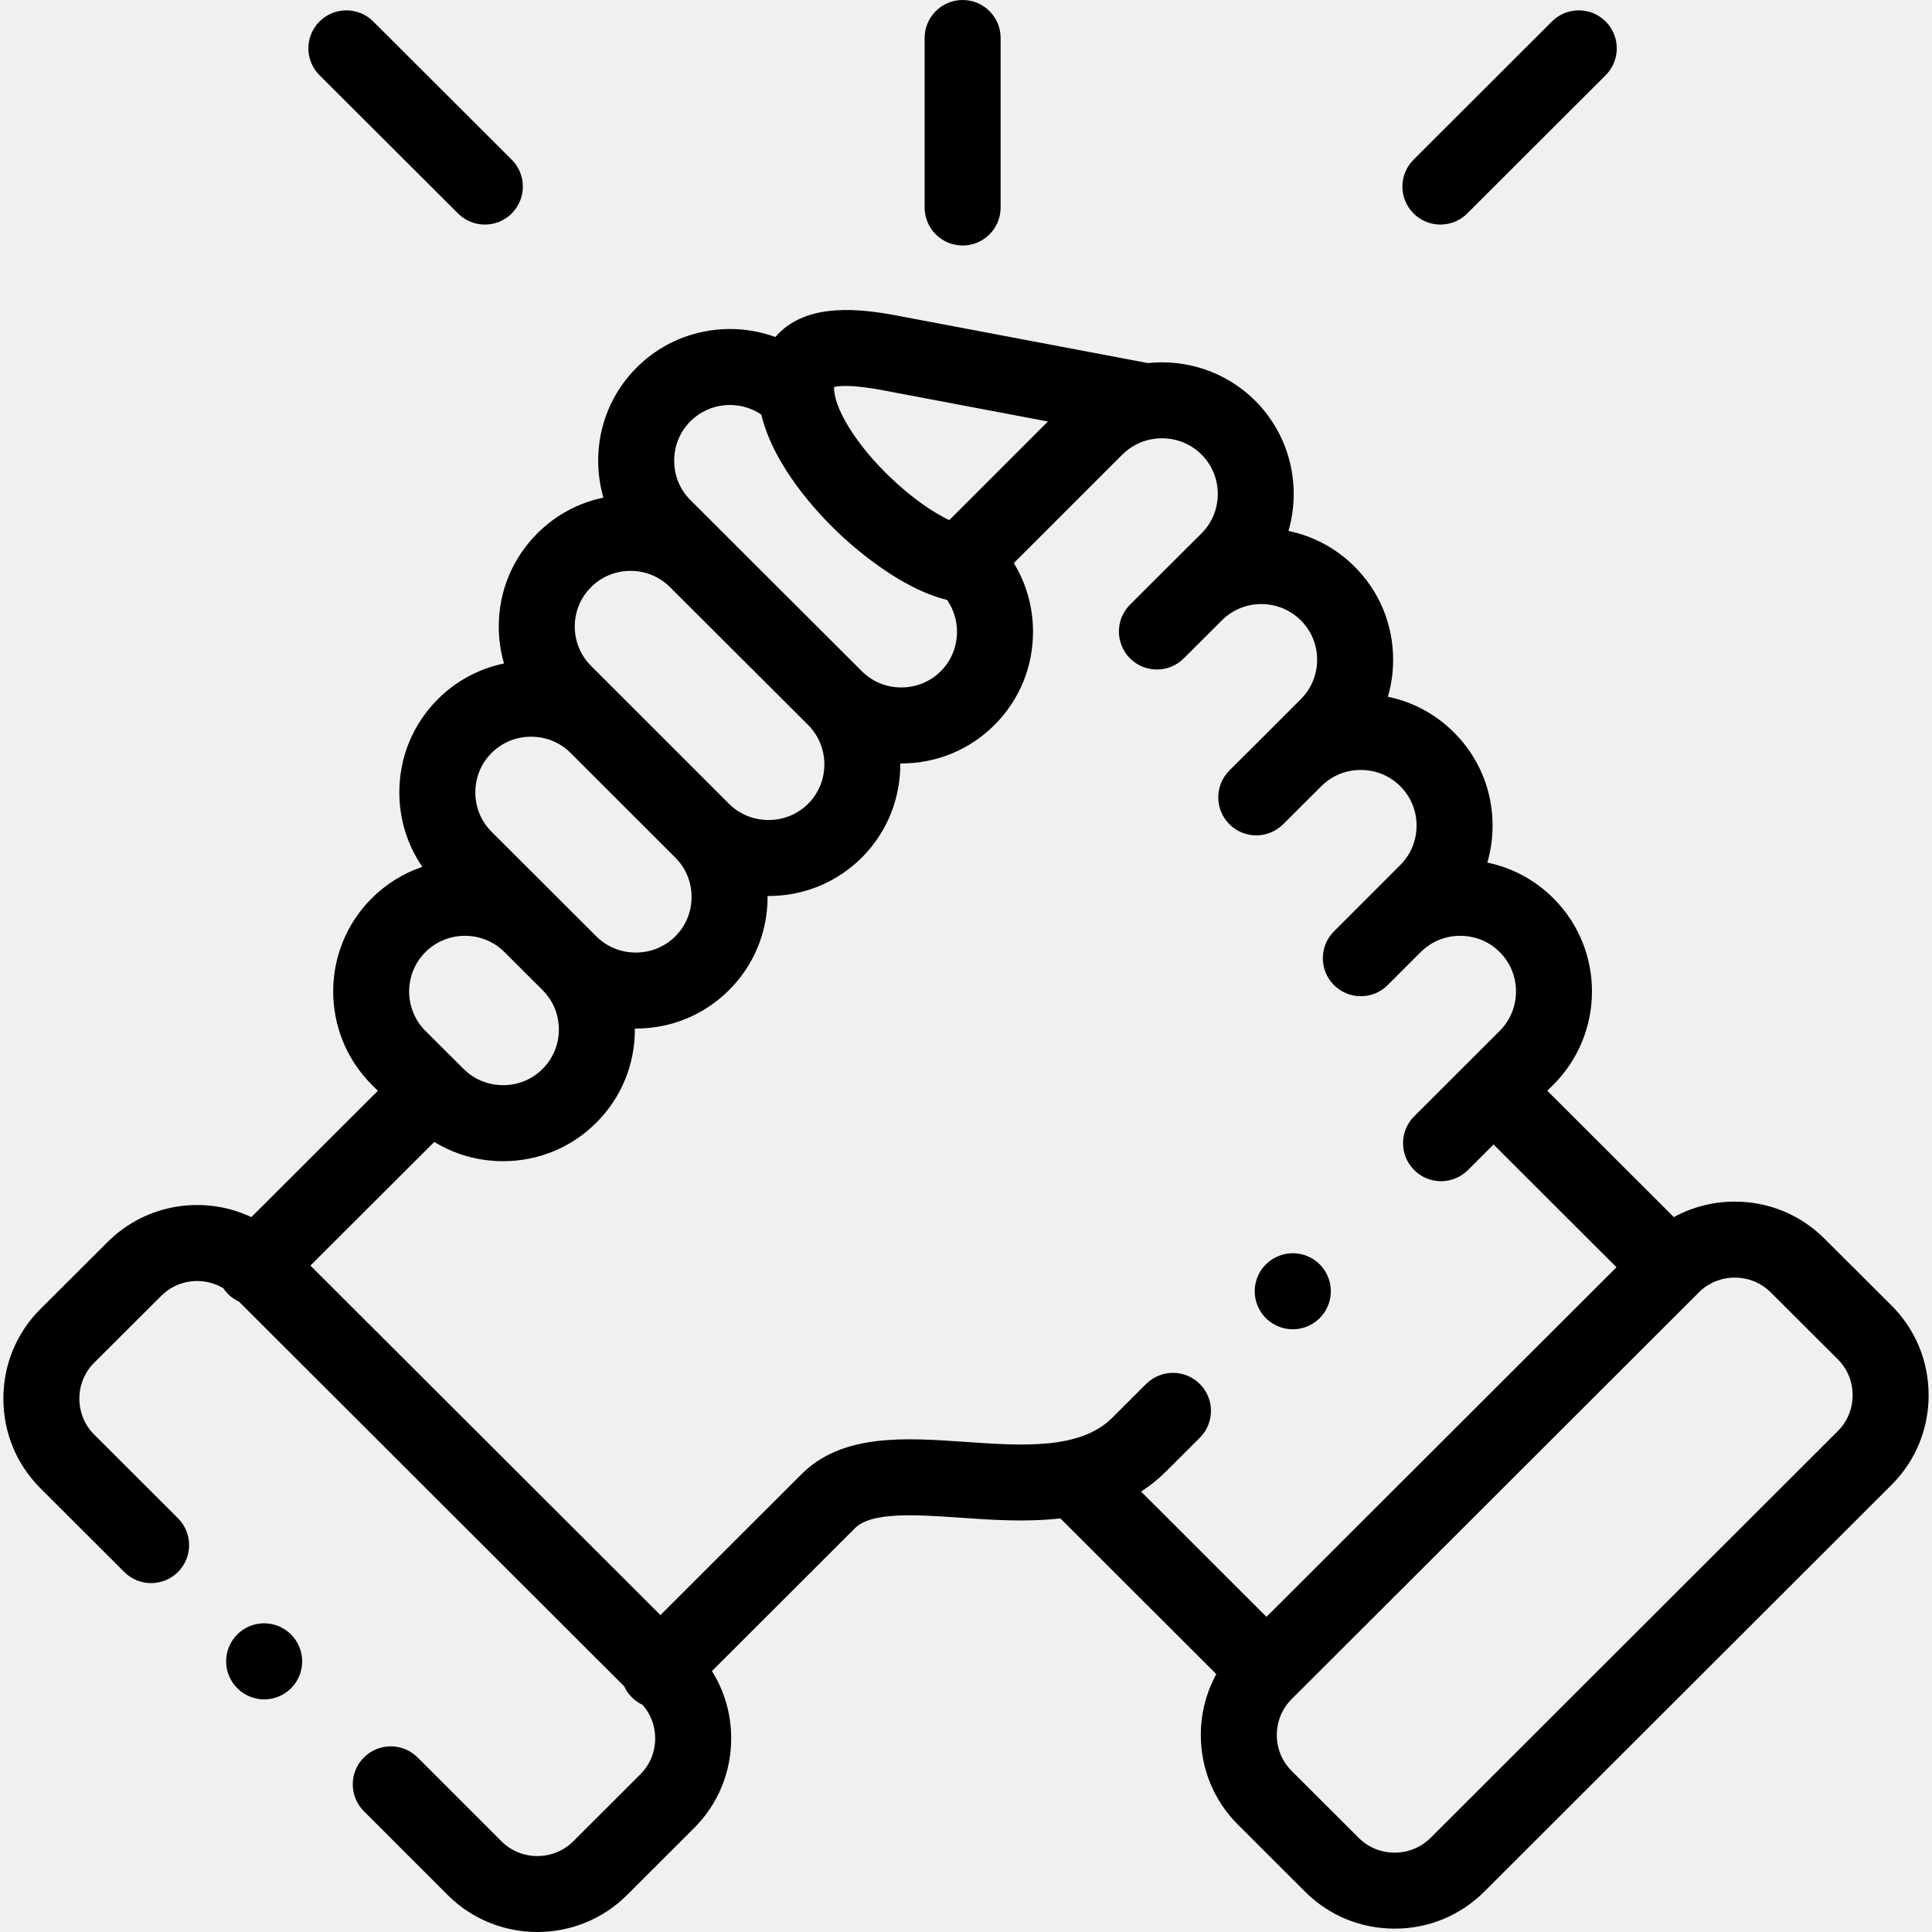
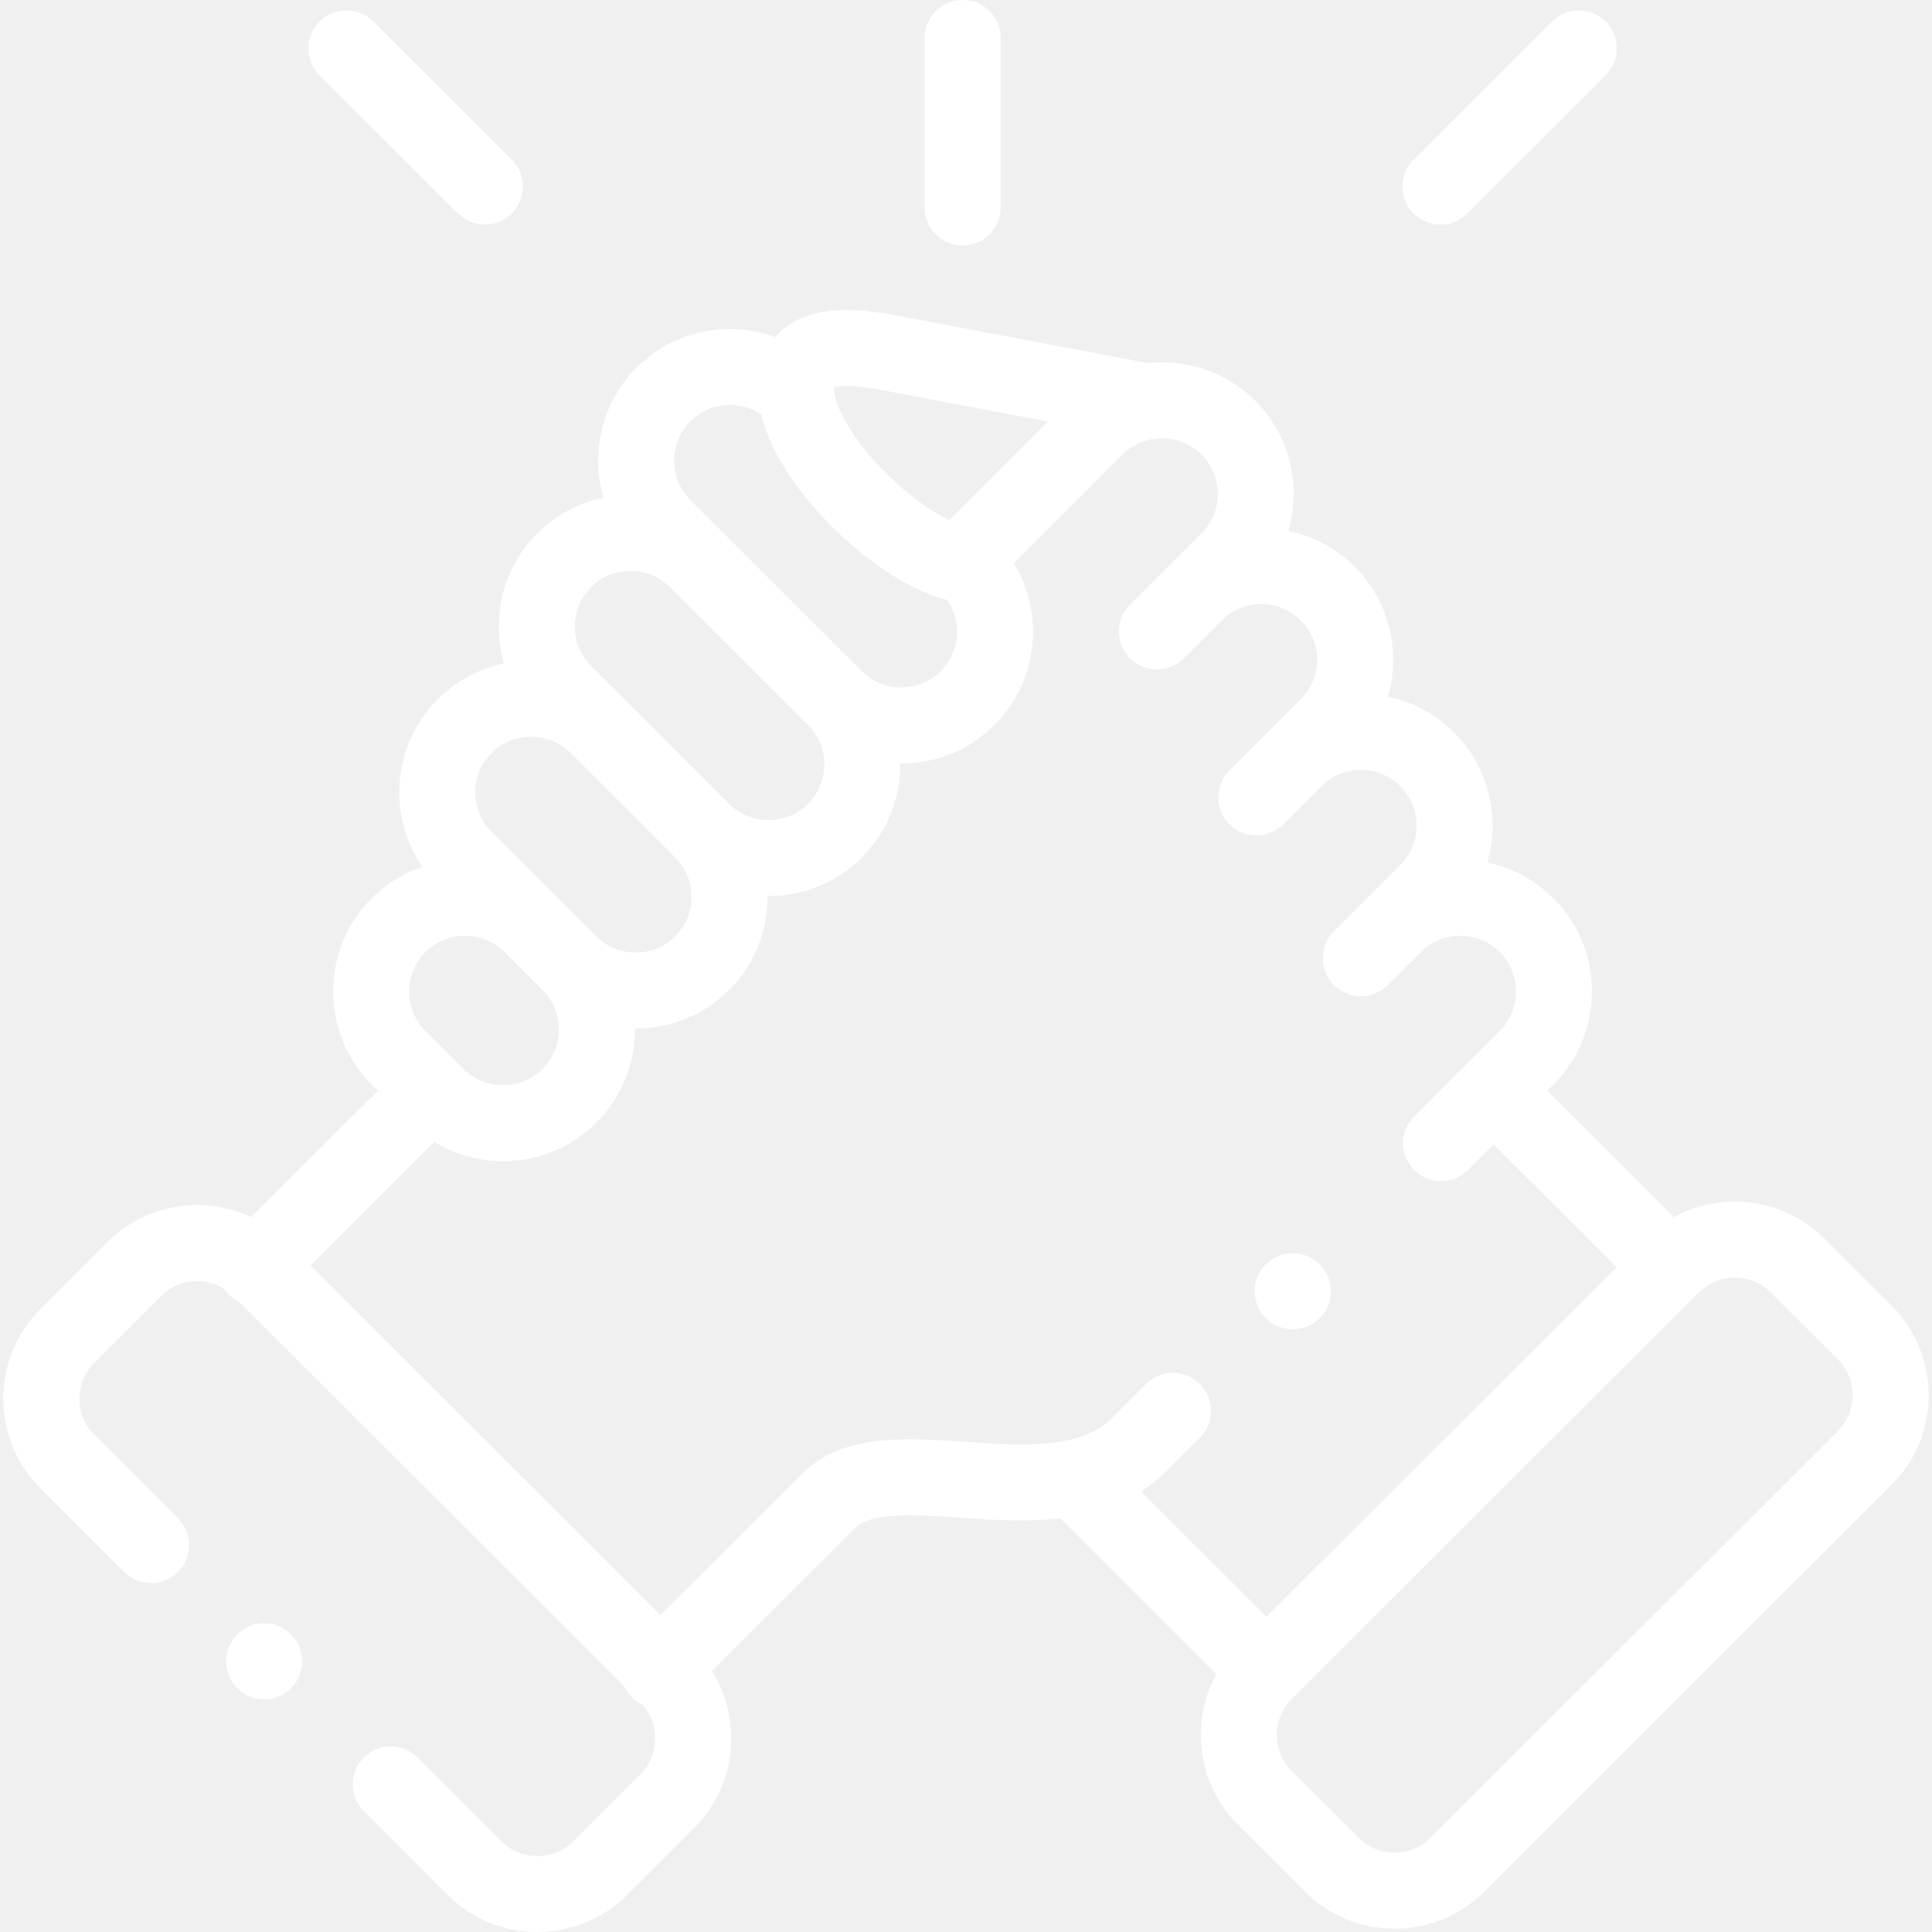
- <svg xmlns="http://www.w3.org/2000/svg" id="Capa_1" enable-background="new 0 0 512 512" height="512" viewBox="0 0 512 512" width="512">
-   <path d="m255.107 65.06c5.562 0 10.071-4.509 10.071-10.071v-44.918c0-5.562-4.509-10.071-10.071-10.071s-10.071 4.509-10.071 10.071v44.918c.001 5.562 4.51 10.071 10.071 10.071z" />
-   <path d="m501.28 345.985-17.791-17.741c-6.329-6.321-14.764-9.803-23.752-9.803-5.747 0-11.264 1.43-16.153 4.109l-33.526-33.486 1.633-1.631c13.601-13.628 13.596-35.773-.001-49.355-4.859-4.868-10.922-8.114-17.531-9.48.91-3.141 1.389-6.431 1.389-9.798 0-9.355-3.634-18.127-10.212-24.678-4.86-4.868-10.922-8.114-17.531-9.48.91-3.141 1.389-6.43 1.389-9.798 0-9.356-3.634-18.127-10.223-24.688-4.976-4.97-11.093-8.116-17.516-9.455 3.436-11.847.5-25.176-8.82-34.512-7.758-7.725-18.285-11.045-28.43-9.969l-66.435-12.575c-10.132-1.922-22.785-3.193-30.772 4.092-.504.46-1.018.989-1.524 1.578-12.384-4.514-26.828-1.826-36.745 8.08-6.579 6.571-10.203 15.339-10.203 24.689 0 3.368.477 6.657 1.386 9.799-6.602 1.365-12.657 4.607-17.5 9.459-6.592 6.565-10.227 15.323-10.234 24.662-.003 3.376.476 6.676 1.39 9.826-6.605 1.362-12.664 4.598-17.522 9.45-6.592 6.585-10.222 15.358-10.222 24.703 0 7.158 2.137 13.977 6.097 19.737-5 1.695-9.58 4.516-13.415 8.347-13.61 13.593-13.615 35.739.009 49.387l1.627 1.62-33.53 33.469c-12.461-5.867-27.814-3.669-38.097 6.601l-17.802 17.752c-6.332 6.324-9.818 14.76-9.819 23.753 0 8.994 3.487 17.431 9.819 23.756l22.217 22.19c3.935 3.931 10.312 3.927 14.242-.008 3.931-3.935 3.927-10.312-.008-14.242l-22.217-22.19c-2.522-2.519-3.911-5.895-3.911-9.505 0-3.609 1.389-6.984 3.905-9.497l17.803-17.753c4.448-4.443 11.256-5.105 16.426-2.014.364.547.785 1.067 1.267 1.55.863.865 1.848 1.528 2.894 2.013l102.093 101.943c.485 1.057 1.151 2.052 2.02 2.922.846.847 1.811 1.502 2.835 1.984 2.159 2.441 3.352 5.559 3.352 8.885 0 3.61-1.389 6.985-3.911 9.504l-17.785 17.764c-5.255 5.232-13.803 5.231-19.042.016l-22.217-22.219c-3.933-3.933-10.309-3.933-14.242 0s-3.933 10.309 0 14.242l22.233 22.235c6.544 6.517 15.138 9.774 23.736 9.774 8.6 0 17.204-3.262 23.756-9.785l17.796-17.775c6.332-6.325 9.819-14.761 9.819-23.756 0-6.419-1.785-12.549-5.104-17.835l37.736-37.69c.04-.041.08-.082.121-.123 4.321-4.467 16.354-3.631 27.991-2.823 8.268.575 17.486 1.214 26.492.176l41.324 41.275c-2.677 4.881-4.106 10.391-4.106 16.129 0 8.985 3.487 17.416 9.819 23.741l17.797 17.775c6.328 6.321 14.763 9.803 23.751 9.803 8.987 0 17.422-3.481 23.751-9.803l107.941-107.81c6.332-6.324 9.819-14.76 9.819-23.754-.001-8.993-3.488-17.429-9.826-23.759zm-267.26-242.55 43.687 8.269-26.149 26.139c-4.045-1.944-9.589-5.57-15.671-11.388-8.325-7.964-14.28-17.159-14.822-22.894-.001-.003-.001-.006-.001-.009 0-.001-.001-.002-.001-.003-.039-.412-.049-.741-.044-.992 1.317-.32 4.815-.675 13.001.878zm-51.058 8.211c5.102-5.097 13.028-5.685 18.793-1.781 3.267 13.698 14.952 26.113 20.209 31.143 3.896 3.728 16.397 14.905 29.015 17.977 1.707 2.447 2.636 5.364 2.636 8.442 0 3.965-1.525 7.672-4.304 10.448-2.771 2.776-6.484 4.304-10.456 4.304-3.973 0-7.686-1.528-10.47-4.317l-.001-.001-.005-.005-45.418-45.336c-2.769-2.765-4.294-6.472-4.294-10.436.001-3.965 1.526-7.672 4.295-10.438zm-26.316 43.947c2.771-2.775 6.48-4.304 10.446-4.304 3.971 0 7.692 1.532 10.481 4.318l36.572 36.499c5.759 5.768 5.759 15.154.02 20.902-2.786 2.775-6.512 4.303-10.491 4.303s-7.705-1.528-10.479-4.291l-.001-.001-27.745-27.739c-.043-.043-.09-.083-.134-.127l-8.68-8.676c-2.785-2.782-4.318-6.496-4.315-10.458.004-3.949 1.532-7.644 4.326-10.426zm-26.366 43.938c2.773-2.769 6.49-4.294 10.468-4.294 3.945 0 7.63 1.503 10.391 4.224l27.83 27.817c2.775 2.764 4.304 6.467 4.304 10.427 0 3.959-1.529 7.662-4.315 10.437-2.772 2.768-6.485 4.293-10.456 4.293-3.977 0-7.702-1.529-10.478-4.293l-10.089-10.077c-.002-.003-.005-.005-.007-.007l-17.647-17.626c-2.782-2.779-4.314-6.491-4.314-10.451 0-3.959 1.532-7.672 4.313-10.45zm-17.54 52.786c2.785-2.782 6.507-4.314 10.48-4.314 3.972 0 7.693 1.531 10.477 4.311l10.103 10.091c2.776 2.764 4.304 6.467 4.304 10.427s-1.529 7.662-4.325 10.448c-2.771 2.775-6.484 4.304-10.456 4.304-3.973 0-7.686-1.528-10.477-4.324l-1.265-1.26c-.017-.017-.03-.035-.046-.051-.019-.018-.039-.034-.058-.052l-8.727-8.693c-5.759-5.771-5.764-15.14-.01-20.887zm205.234 114.458c-3.931-3.936-10.308-3.939-14.242-.009l-8.96 8.949c-8.514 8.514-23.941 7.442-38.86 6.407-16.201-1.126-32.954-2.288-43.795 8.842l-37.095 37.05-92.763-92.627 32.828-32.769c5.426 3.326 11.687 5.109 18.238 5.109 9.359 0 18.135-3.628 24.69-10.195 6.599-6.572 10.234-15.343 10.234-24.699 0-.087-.006-.173-.006-.26.087.001.174.006.261.006 9.346 0 18.115-3.617 24.679-10.173 6.599-6.572 10.234-15.344 10.234-24.699 0-.087-.006-.173-.006-.26.088 0 .176.006.265.006 9.343 0 18.117-3.613 24.725-10.194 6.86-6.871 10.253-15.917 10.188-24.944.09.001.18.006.27.006 9.359-.001 18.134-3.628 24.699-10.205 6.579-6.571 10.203-15.339 10.203-24.689 0-6.539-1.778-12.79-5.093-18.205l28.773-28.761c2.144-2.135 4.788-3.475 7.559-4.028.3-.032.596-.08.889-.138 4.446-.613 9.115.759 12.515 4.145 5.759 5.769 5.759 15.155.021 20.903l-8.763 8.727c-.029.029-.06.055-.089.084l-10.093 10.076c-3.936 3.93-3.94 10.307-.009 14.242 3.932 3.936 10.308 3.939 14.242.009l8.798-8.786c.002-.002.004-.004.006-.006l1.33-1.325c5.775-5.722 15.131-5.71 20.9.051 2.776 2.764 4.305 6.467 4.305 10.427 0 3.959-1.529 7.662-4.327 10.448l-8.813 8.831c-.001.001-.002.002-.003.004l-10.092 10.051c-3.941 3.925-3.954 10.302-.029 14.242 3.925 3.941 10.301 3.953 14.242.029l10.138-10.097c2.771-2.776 6.484-4.304 10.456-4.304 3.973 0 7.687 1.528 10.478 4.324 2.776 2.765 4.304 6.468 4.304 10.428 0 3.959-1.528 7.662-4.32 10.442l-17.57 17.577c-3.932 3.934-3.931 10.31.002 14.242 1.967 1.966 4.543 2.948 7.12 2.948 2.578 0 5.156-.984 7.122-2.951l8.611-8.614c.049-.047.102-.088.151-.137 2.771-2.776 6.484-4.304 10.456-4.304 3.973 0 7.686 1.528 10.467 4.314 5.753 5.747 5.748 15.117 0 20.875l-8.755 8.745c-.003.003-.007.006-.01.009s-.006.007-.009.01l-13.896 13.879c-3.935 3.931-3.939 10.308-.009 14.243 1.967 1.969 4.547 2.954 7.126 2.954 2.575 0 5.151-.982 7.117-2.945l6.797-6.789 32.577 32.539-92.755 92.642-33.234-33.194c2.317-1.49 4.534-3.242 6.615-5.323l8.955-8.944c3.937-3.929 3.941-10.306.01-14.241zm169.078 12.472-107.941 107.81c-2.525 2.522-5.905 3.911-9.517 3.911s-6.992-1.389-9.518-3.912l-17.797-17.775c-2.522-2.518-3.911-5.888-3.911-9.489 0-3.6 1.389-6.97 3.911-9.489l107.941-107.81c2.526-2.523 5.905-3.912 9.518-3.912 3.612 0 6.992 1.389 9.524 3.918l17.791 17.741c2.522 2.519 3.911 5.893 3.911 9.503-.001 3.611-1.39 6.986-3.912 9.504z" />
-   <path d="m121.378 56.57c1.966 1.962 4.54 2.942 7.114 2.942 2.58 0 5.161-.986 7.128-2.957 3.929-3.937 3.923-10.313-.014-14.242l-36.698-36.625c-3.936-3.929-10.313-3.924-14.242.014-3.929 3.937-3.923 10.313.014 14.242z" />
-   <path d="m381.722 59.512c2.575 0 5.151-.982 7.117-2.945l36.67-36.626c3.935-3.93 3.939-10.307.008-14.242-3.93-3.935-10.306-3.939-14.242-.008l-36.67 36.626c-3.935 3.93-3.939 10.307-.008 14.242 1.967 1.969 4.546 2.953 7.125 2.953z" />
-   <path d="m62.819 433.204c-3.899 3.966-3.845 10.343.122 14.242l.029.028c1.957 1.924 4.498 2.882 7.038 2.882 2.607 0 5.214-1.009 7.189-3.018 3.899-3.966 3.83-10.357-.136-14.256-3.965-3.899-10.341-3.844-14.242.122z" />
-   <path d="m342.606 352.267c1.532 0 3.086-.349 4.545-1.084 4.966-2.505 6.961-8.561 4.457-13.527-2.505-4.966-8.562-6.962-13.527-4.457l-.056.028c-4.966 2.505-6.933 8.547-4.429 13.513 1.768 3.508 5.324 5.527 9.01 5.527z" />
+ <svg xmlns="http://www.w3.org/2000/svg" width="100%" height="100%" viewBox="0 0 512 512" version="1.1" xml:space="preserve" style="fill-rule:evenodd;clip-rule:evenodd;stroke-linejoin:round;stroke-miterlimit:2;">
+   <path d="M255.107,65.06C260.669,65.06 265.178,60.551 265.178,54.989L265.178,10.071C265.178,4.509 260.669,0 255.107,0C249.545,0 245.036,4.509 245.036,10.071L245.036,54.989C245.037,60.551 249.546,65.06 255.107,65.06Z" style="fill:white;fill-rule:nonzero;" />
+   <path d="M501.28,345.985L483.489,328.244C477.16,321.923 468.725,318.441 459.737,318.441C453.99,318.441 448.473,319.871 443.584,322.55L410.058,289.064L411.691,287.433C425.292,273.805 425.287,251.66 411.69,238.078C406.831,233.21 400.768,229.964 394.159,228.598C395.069,225.457 395.548,222.167 395.548,218.8C395.548,209.445 391.914,200.673 385.336,194.122C380.476,189.254 374.414,186.008 367.805,184.642C368.715,181.501 369.194,178.212 369.194,174.844C369.194,165.488 365.56,156.717 358.971,150.156C353.995,145.186 347.878,142.04 341.455,140.701C344.891,128.854 341.955,115.525 332.635,106.189C324.877,98.464 314.35,95.144 304.205,96.22L237.77,83.645C227.638,81.723 214.985,80.452 206.998,87.737C206.494,88.197 205.98,88.726 205.474,89.315C193.09,84.801 178.646,87.489 168.729,97.395C162.15,103.966 158.526,112.734 158.526,122.084C158.526,125.452 159.003,128.741 159.912,131.883C153.31,133.248 147.255,136.49 142.412,141.342C135.82,147.907 132.185,156.665 132.178,166.004C132.175,169.38 132.654,172.68 133.568,175.83C126.963,177.192 120.904,180.428 116.046,185.28C109.454,191.865 105.824,200.638 105.824,209.983C105.824,217.141 107.961,223.96 111.921,229.72C106.921,231.415 102.341,234.236 98.506,238.067C84.896,251.66 84.891,273.806 98.515,287.454L100.142,289.074L66.612,322.543C54.151,316.676 38.798,318.874 28.515,329.144L10.713,346.896C4.381,353.22 0.895,361.656 0.894,370.649C0.894,379.643 4.381,388.08 10.713,394.405L32.93,416.595C36.865,420.526 43.242,420.522 47.172,416.587C51.103,412.652 51.099,406.275 47.164,402.345L24.947,380.155C22.425,377.636 21.036,374.26 21.036,370.65C21.036,367.041 22.425,363.666 24.941,361.153L42.744,343.4C47.192,338.957 54,338.295 59.17,341.386C59.534,341.933 59.955,342.453 60.437,342.936C61.3,343.801 62.285,344.464 63.331,344.949L165.424,446.892C165.909,447.949 166.575,448.944 167.444,449.814C168.29,450.661 169.255,451.316 170.279,451.798C172.438,454.239 173.631,457.357 173.631,460.683C173.631,464.293 172.242,467.668 169.72,470.187L151.935,487.951C146.68,493.183 138.132,493.182 132.893,487.967L110.676,465.748C106.743,461.815 100.367,461.815 96.434,465.748C92.501,469.681 92.501,476.057 96.434,479.99L118.667,502.225C125.211,508.742 133.805,511.999 142.403,511.999C151.003,511.999 159.607,508.737 166.159,502.214L183.955,484.439C190.287,478.114 193.774,469.678 193.774,460.683C193.774,454.264 191.989,448.134 188.67,442.848L226.406,405.158C226.446,405.117 226.486,405.076 226.527,405.035C230.848,400.568 242.881,401.404 254.518,402.212C262.786,402.787 272.004,403.426 281.01,402.388L322.334,443.663C319.657,448.544 318.228,454.054 318.228,459.792C318.228,468.777 321.715,477.208 328.047,483.533L345.844,501.308C352.172,507.629 360.607,511.111 369.595,511.111C378.582,511.111 387.017,507.63 393.346,501.308L501.287,393.498C507.619,387.174 511.106,378.738 511.106,369.744C511.105,360.751 507.618,352.315 501.28,345.985ZM234.02,103.435L277.707,111.704L251.558,137.843C247.513,135.899 241.969,132.273 235.887,126.455C227.562,118.491 221.607,109.296 221.065,103.561C221.064,103.558 221.064,103.555 221.064,103.552C221.064,103.551 221.063,103.55 221.063,103.549C221.024,103.137 221.014,102.808 221.019,102.557C222.336,102.237 225.834,101.882 234.02,103.435ZM182.962,111.646C188.064,106.549 195.99,105.961 201.755,109.865C205.022,123.563 216.707,135.978 221.964,141.008C225.86,144.736 238.361,155.913 250.979,158.985C252.686,161.432 253.615,164.349 253.615,167.427C253.615,171.392 252.09,175.099 249.311,177.875C246.54,180.651 242.827,182.179 238.855,182.179C234.882,182.179 231.169,180.651 228.385,177.862L228.379,177.856L182.961,132.52C180.192,129.755 178.667,126.048 178.667,122.084C178.668,118.119 180.193,114.412 182.962,111.646ZM156.646,155.593C159.417,152.818 163.126,151.289 167.092,151.289C171.063,151.289 174.784,152.821 177.573,155.607L214.145,192.106C219.904,197.874 219.904,207.26 214.165,213.008C211.379,215.783 207.653,217.311 203.674,217.311C199.695,217.311 195.969,215.783 193.195,213.02L193.194,213.019L165.449,185.28C165.406,185.237 165.359,185.197 165.315,185.153L156.635,176.477C153.85,173.695 152.317,169.981 152.32,166.019C152.324,162.07 153.852,158.375 156.646,155.593ZM130.28,199.531C133.053,196.762 136.77,195.237 140.748,195.237C144.693,195.237 148.378,196.74 151.139,199.461L178.969,227.278C181.744,230.042 183.273,233.745 183.273,237.705C183.273,241.664 181.744,245.367 178.958,248.142C176.186,250.91 172.473,252.435 168.502,252.435C164.525,252.435 160.8,250.906 158.024,248.142L147.935,238.065C147.933,238.062 147.93,238.06 147.928,238.058L130.281,220.432C127.499,217.653 125.967,213.941 125.967,209.981C125.967,206.022 127.499,202.309 130.28,199.531ZM112.74,252.317C115.525,249.535 119.247,248.003 123.22,248.003C127.192,248.003 130.913,249.534 133.697,252.314L143.8,262.405C146.576,265.169 148.104,268.872 148.104,272.832C148.104,276.792 146.575,280.494 143.779,283.28C141.008,286.055 137.295,287.584 133.323,287.584C129.35,287.584 125.637,286.056 122.846,283.26L121.581,282C121.564,281.983 121.551,281.965 121.535,281.949C121.516,281.931 121.496,281.915 121.477,281.897L112.75,273.204C106.991,267.433 106.986,258.064 112.74,252.317ZM317.974,366.775C314.043,362.839 307.666,362.836 303.732,366.766L294.772,375.715C286.258,384.229 270.831,383.157 255.912,382.122C239.711,380.996 222.958,379.834 212.117,390.964L175.022,428.014L82.259,335.387L115.087,302.618C120.513,305.944 126.774,307.727 133.325,307.727C142.684,307.727 151.46,304.099 158.015,297.532C164.614,290.96 168.249,282.189 168.249,272.833C168.249,272.746 168.243,272.66 168.243,272.573C168.33,272.574 168.417,272.579 168.504,272.579C177.85,272.579 186.619,268.962 193.183,262.406C199.782,255.834 203.417,247.062 203.417,237.707C203.417,237.62 203.411,237.534 203.411,237.447C203.499,237.447 203.587,237.453 203.676,237.453C213.019,237.453 221.793,233.84 228.401,227.259C235.261,220.388 238.654,211.342 238.589,202.315C238.679,202.316 238.769,202.321 238.859,202.321C248.218,202.32 256.993,198.693 263.558,192.116C270.137,185.545 273.761,176.777 273.761,167.427C273.761,160.888 271.983,154.637 268.668,149.222L297.441,120.461C299.585,118.326 302.229,116.986 305,116.433C305.3,116.401 305.596,116.353 305.889,116.295C310.335,115.682 315.004,117.054 318.404,120.44C324.163,126.209 324.163,135.595 318.425,141.343L309.662,150.07C309.633,150.099 309.602,150.125 309.573,150.154L299.48,160.23C295.544,164.16 295.54,170.537 299.471,174.472C303.403,178.408 309.779,178.411 313.713,174.481L322.511,165.695C322.513,165.693 322.515,165.691 322.517,165.689L323.847,164.364C329.622,158.642 338.978,158.654 344.747,164.415C347.523,167.179 349.052,170.882 349.052,174.842C349.052,178.801 347.523,182.504 344.725,185.29L335.912,194.121C335.911,194.122 335.91,194.123 335.909,194.125L325.817,204.176C321.876,208.101 321.863,214.478 325.788,218.418C329.713,222.359 336.089,222.371 340.03,218.447L350.168,208.35C352.939,205.574 356.652,204.046 360.624,204.046C364.597,204.046 368.311,205.574 371.102,208.37C373.878,211.135 375.406,214.838 375.406,218.798C375.406,222.757 373.878,226.46 371.086,229.24L353.516,246.817C349.584,250.751 349.585,257.127 353.518,261.059C355.485,263.025 358.061,264.007 360.638,264.007C363.216,264.007 365.794,263.023 367.76,261.056L376.371,252.442C376.42,252.395 376.473,252.354 376.522,252.305C379.293,249.529 383.006,248.001 386.978,248.001C390.951,248.001 394.664,249.529 397.445,252.315C403.198,258.062 403.193,267.432 397.445,273.19L388.69,281.935C388.687,281.938 388.683,281.941 388.68,281.944C388.677,281.947 388.674,281.951 388.671,281.954L374.775,295.833C370.84,299.764 370.836,306.141 374.766,310.076C376.733,312.045 379.313,313.03 381.892,313.03C384.467,313.03 387.043,312.048 389.009,310.085L395.806,303.296L428.383,335.835L335.628,428.477L302.394,395.283C304.711,393.793 306.928,392.041 309.009,389.96L317.964,381.016C321.901,377.087 321.905,370.71 317.974,366.775ZM487.052,379.247L379.111,487.057C376.586,489.579 373.206,490.968 369.594,490.968C365.982,490.968 362.602,489.579 360.076,487.056L342.279,469.281C339.757,466.763 338.368,463.393 338.368,459.792C338.368,456.192 339.757,452.822 342.279,450.303L450.22,342.493C452.746,339.97 456.125,338.581 459.738,338.581C463.35,338.581 466.73,339.97 469.262,342.499L487.053,360.24C489.575,362.759 490.964,366.133 490.964,369.743C490.963,373.354 489.574,376.729 487.052,379.247Z" style="fill:white;fill-rule:nonzero;" />
+   <path d="M121.378,56.57C123.344,58.532 125.918,59.512 128.492,59.512C131.072,59.512 133.653,58.526 135.62,56.555C139.549,52.618 139.543,46.242 135.606,42.313L98.908,5.688C94.972,1.759 88.595,1.764 84.666,5.702C80.737,9.639 80.743,16.015 84.68,19.944L121.378,56.57Z" style="fill:white;fill-rule:nonzero;" />
+   <path d="M381.722,59.512C384.297,59.512 386.873,58.53 388.839,56.567L425.509,19.941C429.444,16.011 429.448,9.634 425.517,5.699C421.587,1.764 415.211,1.76 411.275,5.691L374.605,42.317C370.67,46.247 370.666,52.624 374.597,56.559C376.564,58.528 379.143,59.512 381.722,59.512Z" style="fill:white;fill-rule:nonzero;" />
+   <path d="M62.819,433.204C58.92,437.17 58.974,443.547 62.941,447.446L62.97,447.474C64.927,449.398 67.468,450.356 70.008,450.356C72.615,450.356 75.222,449.347 77.197,447.338C81.096,443.372 81.027,436.981 77.061,433.082C73.096,429.183 66.72,429.238 62.819,433.204Z" style="fill:white;fill-rule:nonzero;" />
+   <path d="M342.606,352.267C344.138,352.267 345.692,351.918 347.151,351.183C352.117,348.678 354.112,342.622 351.608,337.656C349.103,332.69 343.046,330.694 338.081,333.199L338.025,333.227C333.059,335.732 331.092,341.774 333.596,346.74C335.364,350.248 338.92,352.267 342.606,352.267Z" style="fill:white;fill-rule:nonzero;" />
</svg>
